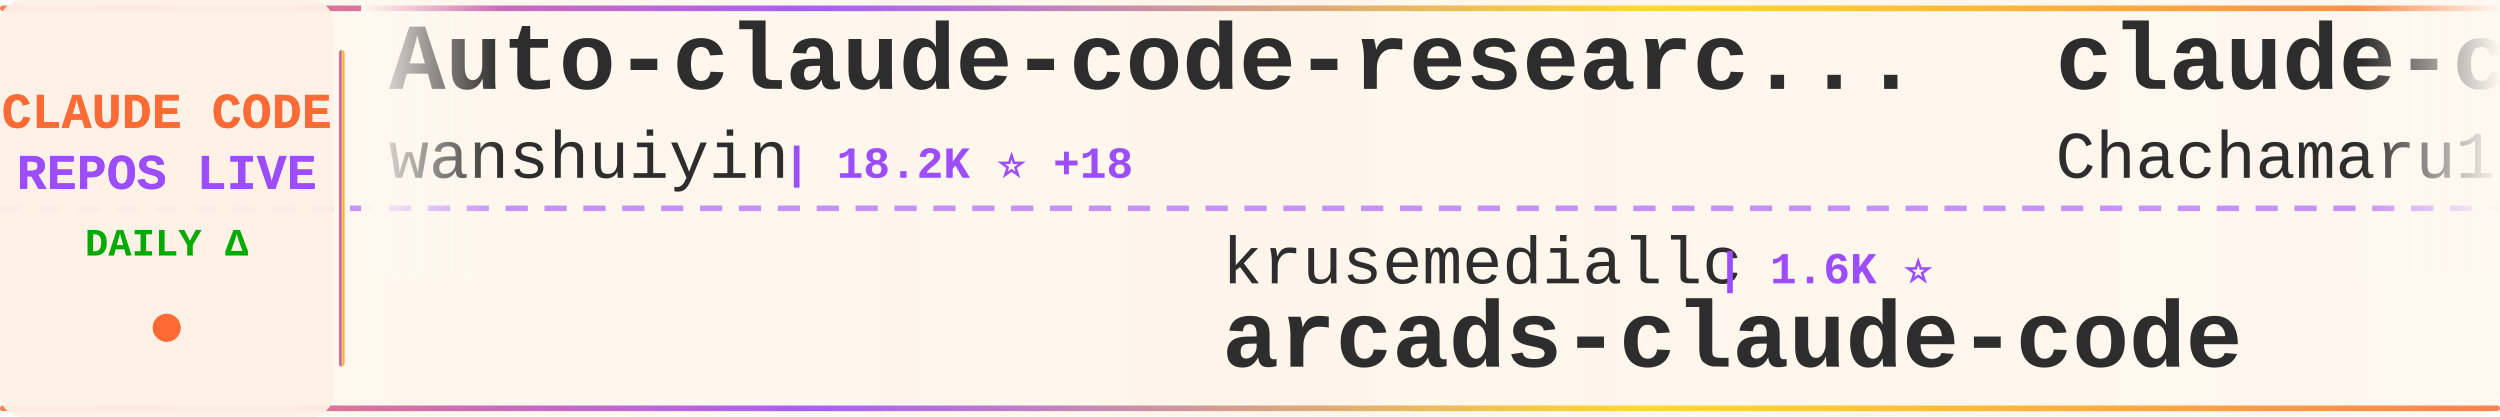
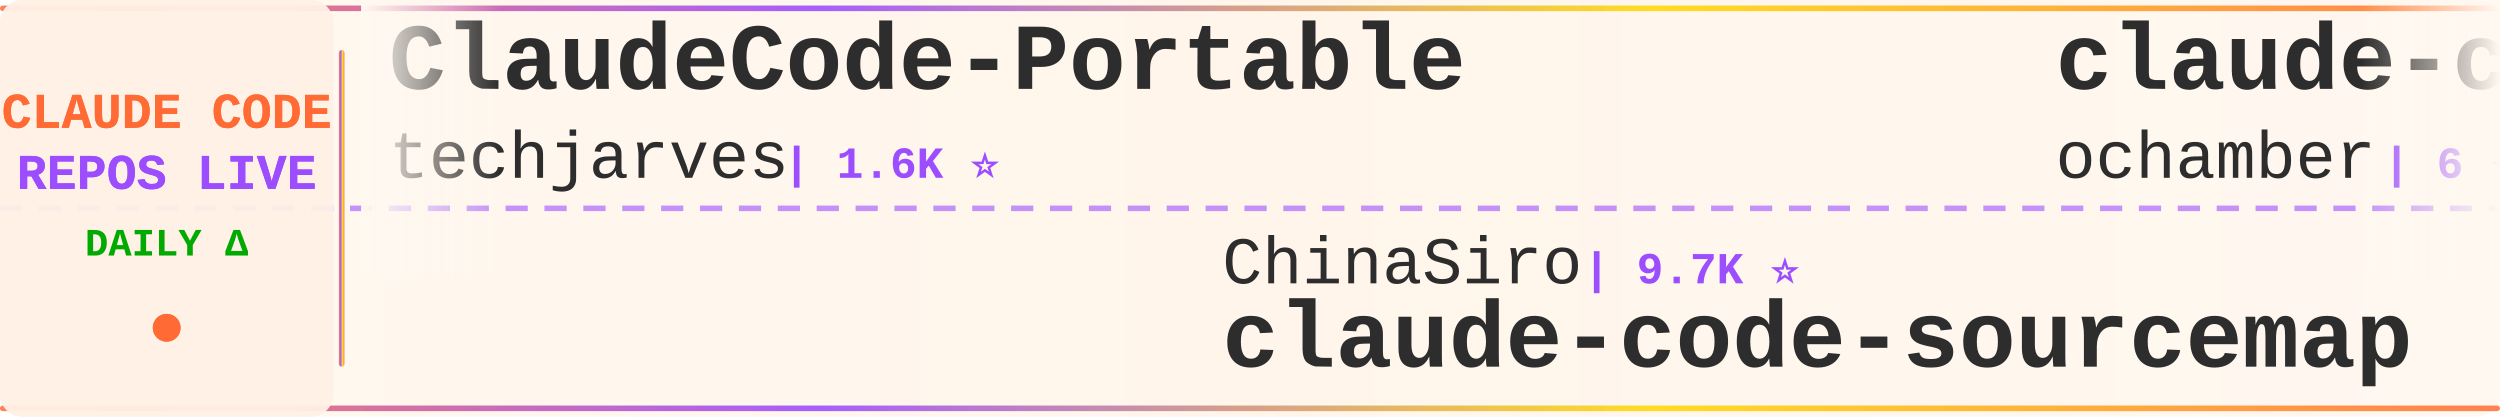
<svg xmlns="http://www.w3.org/2000/svg" width="900" height="150">
  <defs>
    <linearGradient id="tickerBg" x1="0%" y1="0%" x2="100%" y2="0%">
      <stop offset="0%" style="stop-color:#fff8f0;stop-opacity:0.98" />
      <stop offset="50%" style="stop-color:#fff5eb;stop-opacity:1" />
      <stop offset="100%" style="stop-color:#fff8f0;stop-opacity:0.98" />
    </linearGradient>
    <linearGradient id="borderGrad" x1="0%" y1="0%" x2="100%" y2="0%">
      <stop offset="0%" style="stop-color:#FF6B35;stop-opacity:0.85">
        <animate attributeName="stop-opacity" values="0.85;1;0.85" dur="2s" repeatCount="indefinite" />
      </stop>
      <stop offset="33%" style="stop-color:#9C4EFF;stop-opacity:0.9">
        <animate attributeName="stop-opacity" values="0.9;1;0.9" dur="2.2s" repeatCount="indefinite" />
      </stop>
      <stop offset="66%" style="stop-color:#FFD700;stop-opacity:0.85">
        <animate attributeName="stop-opacity" values="0.85;1;0.85" dur="1.8s" repeatCount="indefinite" />
      </stop>
      <stop offset="100%" style="stop-color:#FF6B35;stop-opacity:0.85">
        <animate attributeName="stop-opacity" values="0.85;1;0.85" dur="2s" repeatCount="indefinite" />
      </stop>
    </linearGradient>
    <filter id="textGlow">
      <feGaussianBlur stdDeviation="0.15" result="coloredBlur" />
      <feMerge>
        <feMergeNode in="coloredBlur" />
        <feMergeNode in="SourceGraphic" />
      </feMerge>
    </filter>
    <filter id="metricGlow">
      <feGaussianBlur stdDeviation="0.2" result="coloredBlur" />
      <feMerge>
        <feMergeNode in="coloredBlur" />
        <feMergeNode in="SourceGraphic" />
      </feMerge>
    </filter>
    <linearGradient id="leftFade" x1="0%" y1="0%" x2="100%" y2="0%">
      <stop offset="0%" style="stop-color:#fff8f0;stop-opacity:1" />
      <stop offset="100%" style="stop-color:#fff8f0;stop-opacity:0" />
    </linearGradient>
    <linearGradient id="rightFade" x1="0%" y1="0%" x2="100%" y2="0%">
      <stop offset="0%" style="stop-color:#fff8f0;stop-opacity:0" />
      <stop offset="100%" style="stop-color:#fff8f0;stop-opacity:1" />
    </linearGradient>
  </defs>
  <rect width="900" height="150" fill="url(#tickerBg)" rx="8" />
  <rect x="0" y="2" width="900" height="2" fill="url(#borderGrad)" rx="1" />
  <rect x="0" y="146" width="900" height="2" fill="url(#borderGrad)" rx="1" />
  <line x1="0" y1="75" x2="900" y2="75" stroke="#9C4EFF" stroke-width="2" stroke-dasharray="8 6" opacity="0.6" />
  <rect x="0" y="0" width="120" height="150" fill="#fff0e6" opacity="0.95" rx="8" />
  <text x="60" y="46" font-family="'Courier New', monospace" font-size="18" font-weight="bold" fill="#FF6B35" text-anchor="middle" filter="url(#textGlow)">
    CLAUDE CODE
  </text>
  <text x="60" y="68" font-family="'Courier New', monospace" font-size="18" font-weight="bold" fill="#9C4EFF" text-anchor="middle" filter="url(#textGlow)">
    REPOS LIVE
  </text>
  <text x="60" y="92" font-family="'Courier New', monospace" font-size="14" font-weight="bold" fill="#00aa00" text-anchor="middle">
    DAILY Δ
  </text>
  <circle cx="60" cy="118" r="5" fill="#FF6B35" filter="url(#metricGlow)">
    <animate attributeName="r" values="4;6;4" dur="1.5s" repeatCount="indefinite" />
    <animate attributeName="opacity" values="0.6;1;0.6" dur="1.5s" repeatCount="indefinite" />
  </circle>
  <rect x="122" y="18" width="2" height="114" fill="url(#borderGrad)" rx="1" />
  <clipPath id="tickerClip">
    <rect x="130" y="0" width="770" height="150" />
  </clipPath>
  <g clip-path="url(#tickerClip)">
    <g id="tickerItems">
      <animateTransform attributeName="transform" attributeType="XML" type="translate" from="0 0" to="-3000 0" dur="54s" repeatCount="indefinite" />
      <g transform="translate(0, 0)">
-         <text x="140" y="32" font-family="'Courier New', monospace" font-size="34" font-weight="bold" fill="#2d2d2d">Auto-claude-code-researc...</text>
-         <text x="140" y="64" font-family="'Courier New', monospace" font-size="24" font-weight="normal" fill="#2d2d2d" opacity="1.0">wanshuiyin</text>
-         <text x="282" y="64" font-family="'Courier New', monospace" font-size="16" font-weight="bold" fill="#9C4EFF"> | 18.2K ⭐ +18</text>
+         <text x="140" y="32" font-family="'Courier New', monospace" font-size="34" font-weight="bold" fill="#2d2d2d">ClaudeCode-Portable</text>
+         <text x="140" y="64" font-family="'Courier New', monospace" font-size="24" font-weight="normal" fill="#2d2d2d" opacity="1.0">techjarves</text>
+         <text x="282" y="64" font-family="'Courier New', monospace" font-size="16" font-weight="bold" fill="#9C4EFF"> | 1.6K ⭐</text>
      </g>
      <g transform="translate(300, 0)">
-         <text x="140" y="102" font-family="'Courier New', monospace" font-size="24" font-weight="normal" fill="#2d2d2d" opacity="1.0">krusemediallc</text>
-         <text x="318" y="102" font-family="'Courier New', monospace" font-size="16" font-weight="bold" fill="#9C4EFF"> | 1.6K ⭐</text>
-         <text x="140" y="132" font-family="'Courier New', monospace" font-size="34" font-weight="bold" fill="#2d2d2d">arcads-claude-code</text>
+         <text x="140" y="102" font-family="'Courier New', monospace" font-size="24" font-weight="normal" fill="#2d2d2d" opacity="1.0">ChinaSiro</text>
+         <text x="270" y="102" font-family="'Courier New', monospace" font-size="16" font-weight="bold" fill="#9C4EFF"> | 9.7K ⭐</text>
+         <text x="140" y="132" font-family="'Courier New', monospace" font-size="34" font-weight="bold" fill="#2d2d2d">claude-code-sourcemap</text>
      </g>
      <g transform="translate(600, 0)">
+         <text x="140" y="32" font-family="'Courier New', monospace" font-size="34" font-weight="bold" fill="#2d2d2d">claude-code</text>
+         <text x="140" y="64" font-family="'Courier New', monospace" font-size="24" font-weight="normal" fill="#2d2d2d" opacity="1.0">ochamber</text>
+         <text x="258" y="64" font-family="'Courier New', monospace" font-size="16" font-weight="bold" fill="#9C4EFF"> | 6 ⭐</text>
+       </g>
+       <g transform="translate(900, 0)">
+         <text x="140" y="102" font-family="'Courier New', monospace" font-size="24" font-weight="normal" fill="#2d2d2d" opacity="1.0">darcyegb</text>
+         <text x="258" y="102" font-family="'Courier New', monospace" font-size="16" font-weight="bold" fill="#9C4EFF"> | 780 ⭐</text>
+         <text x="140" y="132" font-family="'Courier New', monospace" font-size="34" font-weight="bold" fill="#2d2d2d">ClaudeCodeAgents</text>
+       </g>
+       <g transform="translate(1200, 0)">
        <text x="140" y="32" font-family="'Courier New', monospace" font-size="34" font-weight="bold" fill="#2d2d2d">claude-code-harness</text>
        <text x="140" y="64" font-family="'Courier New', monospace" font-size="24" font-weight="normal" fill="#2d2d2d" opacity="1.0">Chachamaru127</text>
-         <text x="318" y="64" font-family="'Courier New', monospace" font-size="16" font-weight="bold" fill="#9C4EFF"> | 3.2K ⭐</text>
-       </g>
-       <g transform="translate(900, 0)">
-         <text x="140" y="102" font-family="'Courier New', monospace" font-size="24" font-weight="normal" fill="#2d2d2d" opacity="1.0">1rgs</text>
-         <text x="210" y="102" font-family="'Courier New', monospace" font-size="16" font-weight="bold" fill="#9C4EFF"> | 3.8K ⭐</text>
-         <text x="140" y="132" font-family="'Courier New', monospace" font-size="34" font-weight="bold" fill="#2d2d2d">claude-code-proxy</text>
-       </g>
-       <g transform="translate(1200, 0)">
-         <text x="140" y="32" font-family="'Courier New', monospace" font-size="34" font-weight="bold" fill="#2d2d2d">claude-code-source</text>
-         <text x="140" y="64" font-family="'Courier New', monospace" font-size="24" font-weight="normal" fill="#2d2d2d" opacity="1.0">JrCx7scC</text>
-         <text x="258" y="64" font-family="'Courier New', monospace" font-size="16" font-weight="bold" fill="#9C4EFF"> | 375 ⭐</text>
+         <text x="318" y="64" font-family="'Courier New', monospace" font-size="16" font-weight="bold" fill="#9C4EFF"> | 3.2K ⭐ +1</text>
      </g>
      <g transform="translate(1500, 0)">
-         <text x="140" y="102" font-family="'Courier New', monospace" font-size="24" font-weight="normal" fill="#2d2d2d" opacity="1.0">xu-xiang</text>
-         <text x="258" y="102" font-family="'Courier New', monospace" font-size="16" font-weight="bold" fill="#9C4EFF"> | 2.0K ⭐ +1</text>
-         <text x="140" y="132" font-family="'Courier New', monospace" font-size="34" font-weight="bold" fill="#2d2d2d">everything-claude-code-z...</text>
+         <text x="140" y="102" font-family="'Courier New', monospace" font-size="24" font-weight="normal" fill="#2d2d2d" opacity="1.0">WorldFlowAI</text>
+         <text x="294" y="102" font-family="'Courier New', monospace" font-size="16" font-weight="bold" fill="#9C4EFF"> | 5.5K ⭐ +14</text>
+         <text x="140" y="132" font-family="'Courier New', monospace" font-size="34" font-weight="bold" fill="#2d2d2d">everything-claude-code</text>
      </g>
      <g transform="translate(1800, 0)">
-         <text x="140" y="32" font-family="'Courier New', monospace" font-size="34" font-weight="bold" fill="#2d2d2d">ClaudeCodeAgents</text>
-         <text x="140" y="64" font-family="'Courier New', monospace" font-size="24" font-weight="normal" fill="#2d2d2d" opacity="1.0">darcyegb</text>
-         <text x="258" y="64" font-family="'Courier New', monospace" font-size="16" font-weight="bold" fill="#9C4EFF"> | 780 ⭐</text>
+         <text x="140" y="32" font-family="'Courier New', monospace" font-size="34" font-weight="bold" fill="#2d2d2d">my-claude-code-setup</text>
+         <text x="140" y="64" font-family="'Courier New', monospace" font-size="24" font-weight="normal" fill="#2d2d2d" opacity="1.0">centminmod</text>
+         <text x="282" y="64" font-family="'Courier New', monospace" font-size="16" font-weight="bold" fill="#9C4EFF"> | 2.7K ⭐ +4</text>
      </g>
      <g transform="translate(2100, 0)">
-         <text x="140" y="102" font-family="'Courier New', monospace" font-size="24" font-weight="normal" fill="#2d2d2d" opacity="1.0">freestylefly</text>
-         <text x="306" y="102" font-family="'Courier New', monospace" font-size="16" font-weight="bold" fill="#9C4EFF"> | 132 ⭐</text>
+         <text x="140" y="102" font-family="'Courier New', monospace" font-size="24" font-weight="normal" fill="#2d2d2d" opacity="1.0">VineeTagarwaL-code</text>
+         <text x="378" y="102" font-family="'Courier New', monospace" font-size="16" font-weight="bold" fill="#9C4EFF"> | 272 ⭐</text>
        <text x="140" y="132" font-family="'Courier New', monospace" font-size="34" font-weight="bold" fill="#2d2d2d">claude-code</text>
      </g>
      <g transform="translate(2400, 0)">
-         <text x="140" y="32" font-family="'Courier New', monospace" font-size="34" font-weight="bold" fill="#2d2d2d">Claude-code</text>
-         <text x="140" y="64" font-family="'Courier New', monospace" font-size="24" font-weight="normal" fill="#2d2d2d" opacity="1.0">fazxes</text>
-         <text x="234" y="64" font-family="'Courier New', monospace" font-size="16" font-weight="bold" fill="#9C4EFF"> | 246 ⭐</text>
+         <text x="140" y="32" font-family="'Courier New', monospace" font-size="34" font-weight="bold" fill="#2d2d2d">claude-code</text>
+         <text x="140" y="64" font-family="'Courier New', monospace" font-size="24" font-weight="normal" fill="#2d2d2d" opacity="1.0">T-Lab-CUHKSZ</text>
+         <text x="306" y="64" font-family="'Courier New', monospace" font-size="16" font-weight="bold" fill="#9C4EFF"> | 329 ⭐</text>
      </g>
      <g transform="translate(2700, 0)">
-         <text x="140" y="102" font-family="'Courier New', monospace" font-size="24" font-weight="normal" fill="#2d2d2d" opacity="1.0">anthropics</text>
-         <text x="282" y="102" font-family="'Courier New', monospace" font-size="16" font-weight="bold" fill="#9C4EFF"> | 153.6K ⭐ +46</text>
+         <text x="140" y="102" font-family="'Courier New', monospace" font-size="24" font-weight="normal" fill="#2d2d2d" opacity="1.0">claude-code-best</text>
+         <text x="354" y="102" font-family="'Courier New', monospace" font-size="16" font-weight="bold" fill="#9C4EFF"> | 23.1K ⭐ +3</text>
        <text x="140" y="132" font-family="'Courier New', monospace" font-size="34" font-weight="bold" fill="#2d2d2d">claude-code</text>
      </g>
      <g transform="translate(3000, 0)">
-         <text x="140" y="32" font-family="'Courier New', monospace" font-size="34" font-weight="bold" fill="#2d2d2d">Auto-claude-code-researc...</text>
-         <text x="140" y="64" font-family="'Courier New', monospace" font-size="24" font-weight="normal" fill="#2d2d2d" opacity="1.0">wanshuiyin</text>
-         <text x="282" y="64" font-family="'Courier New', monospace" font-size="16" font-weight="bold" fill="#9C4EFF"> | 18.2K ⭐ +18</text>
+         <text x="140" y="32" font-family="'Courier New', monospace" font-size="34" font-weight="bold" fill="#2d2d2d">ClaudeCode-Portable</text>
+         <text x="140" y="64" font-family="'Courier New', monospace" font-size="24" font-weight="normal" fill="#2d2d2d" opacity="1.0">techjarves</text>
+         <text x="282" y="64" font-family="'Courier New', monospace" font-size="16" font-weight="bold" fill="#9C4EFF"> | 1.6K ⭐</text>
      </g>
      <g transform="translate(3300, 0)">
-         <text x="140" y="102" font-family="'Courier New', monospace" font-size="24" font-weight="normal" fill="#2d2d2d" opacity="1.0">krusemediallc</text>
-         <text x="318" y="102" font-family="'Courier New', monospace" font-size="16" font-weight="bold" fill="#9C4EFF"> | 1.6K ⭐</text>
-         <text x="140" y="132" font-family="'Courier New', monospace" font-size="34" font-weight="bold" fill="#2d2d2d">arcads-claude-code</text>
+         <text x="140" y="102" font-family="'Courier New', monospace" font-size="24" font-weight="normal" fill="#2d2d2d" opacity="1.0">ChinaSiro</text>
+         <text x="270" y="102" font-family="'Courier New', monospace" font-size="16" font-weight="bold" fill="#9C4EFF"> | 9.7K ⭐</text>
+         <text x="140" y="132" font-family="'Courier New', monospace" font-size="34" font-weight="bold" fill="#2d2d2d">claude-code-sourcemap</text>
      </g>
      <g transform="translate(3600, 0)">
-         <text x="140" y="32" font-family="'Courier New', monospace" font-size="34" font-weight="bold" fill="#2d2d2d">claude-code-harness</text>
-         <text x="140" y="64" font-family="'Courier New', monospace" font-size="24" font-weight="normal" fill="#2d2d2d" opacity="1.0">Chachamaru127</text>
-         <text x="318" y="64" font-family="'Courier New', monospace" font-size="16" font-weight="bold" fill="#9C4EFF"> | 3.2K ⭐</text>
+         <text x="140" y="32" font-family="'Courier New', monospace" font-size="34" font-weight="bold" fill="#2d2d2d">claude-code</text>
+         <text x="140" y="64" font-family="'Courier New', monospace" font-size="24" font-weight="normal" fill="#2d2d2d" opacity="1.0">ochamber</text>
+         <text x="258" y="64" font-family="'Courier New', monospace" font-size="16" font-weight="bold" fill="#9C4EFF"> | 6 ⭐</text>
      </g>
      <g transform="translate(3900, 0)">
-         <text x="140" y="102" font-family="'Courier New', monospace" font-size="24" font-weight="normal" fill="#2d2d2d" opacity="1.0">1rgs</text>
-         <text x="210" y="102" font-family="'Courier New', monospace" font-size="16" font-weight="bold" fill="#9C4EFF"> | 3.8K ⭐</text>
-         <text x="140" y="132" font-family="'Courier New', monospace" font-size="34" font-weight="bold" fill="#2d2d2d">claude-code-proxy</text>
+         <text x="140" y="102" font-family="'Courier New', monospace" font-size="24" font-weight="normal" fill="#2d2d2d" opacity="1.0">darcyegb</text>
+         <text x="258" y="102" font-family="'Courier New', monospace" font-size="16" font-weight="bold" fill="#9C4EFF"> | 780 ⭐</text>
+         <text x="140" y="132" font-family="'Courier New', monospace" font-size="34" font-weight="bold" fill="#2d2d2d">ClaudeCodeAgents</text>
      </g>
    </g>
  </g>
  <rect x="130" y="0" width="50" height="100" fill="url(#leftFade)" />
  <rect x="850" y="0" width="50" height="100" fill="url(#rightFade)" />
</svg>
